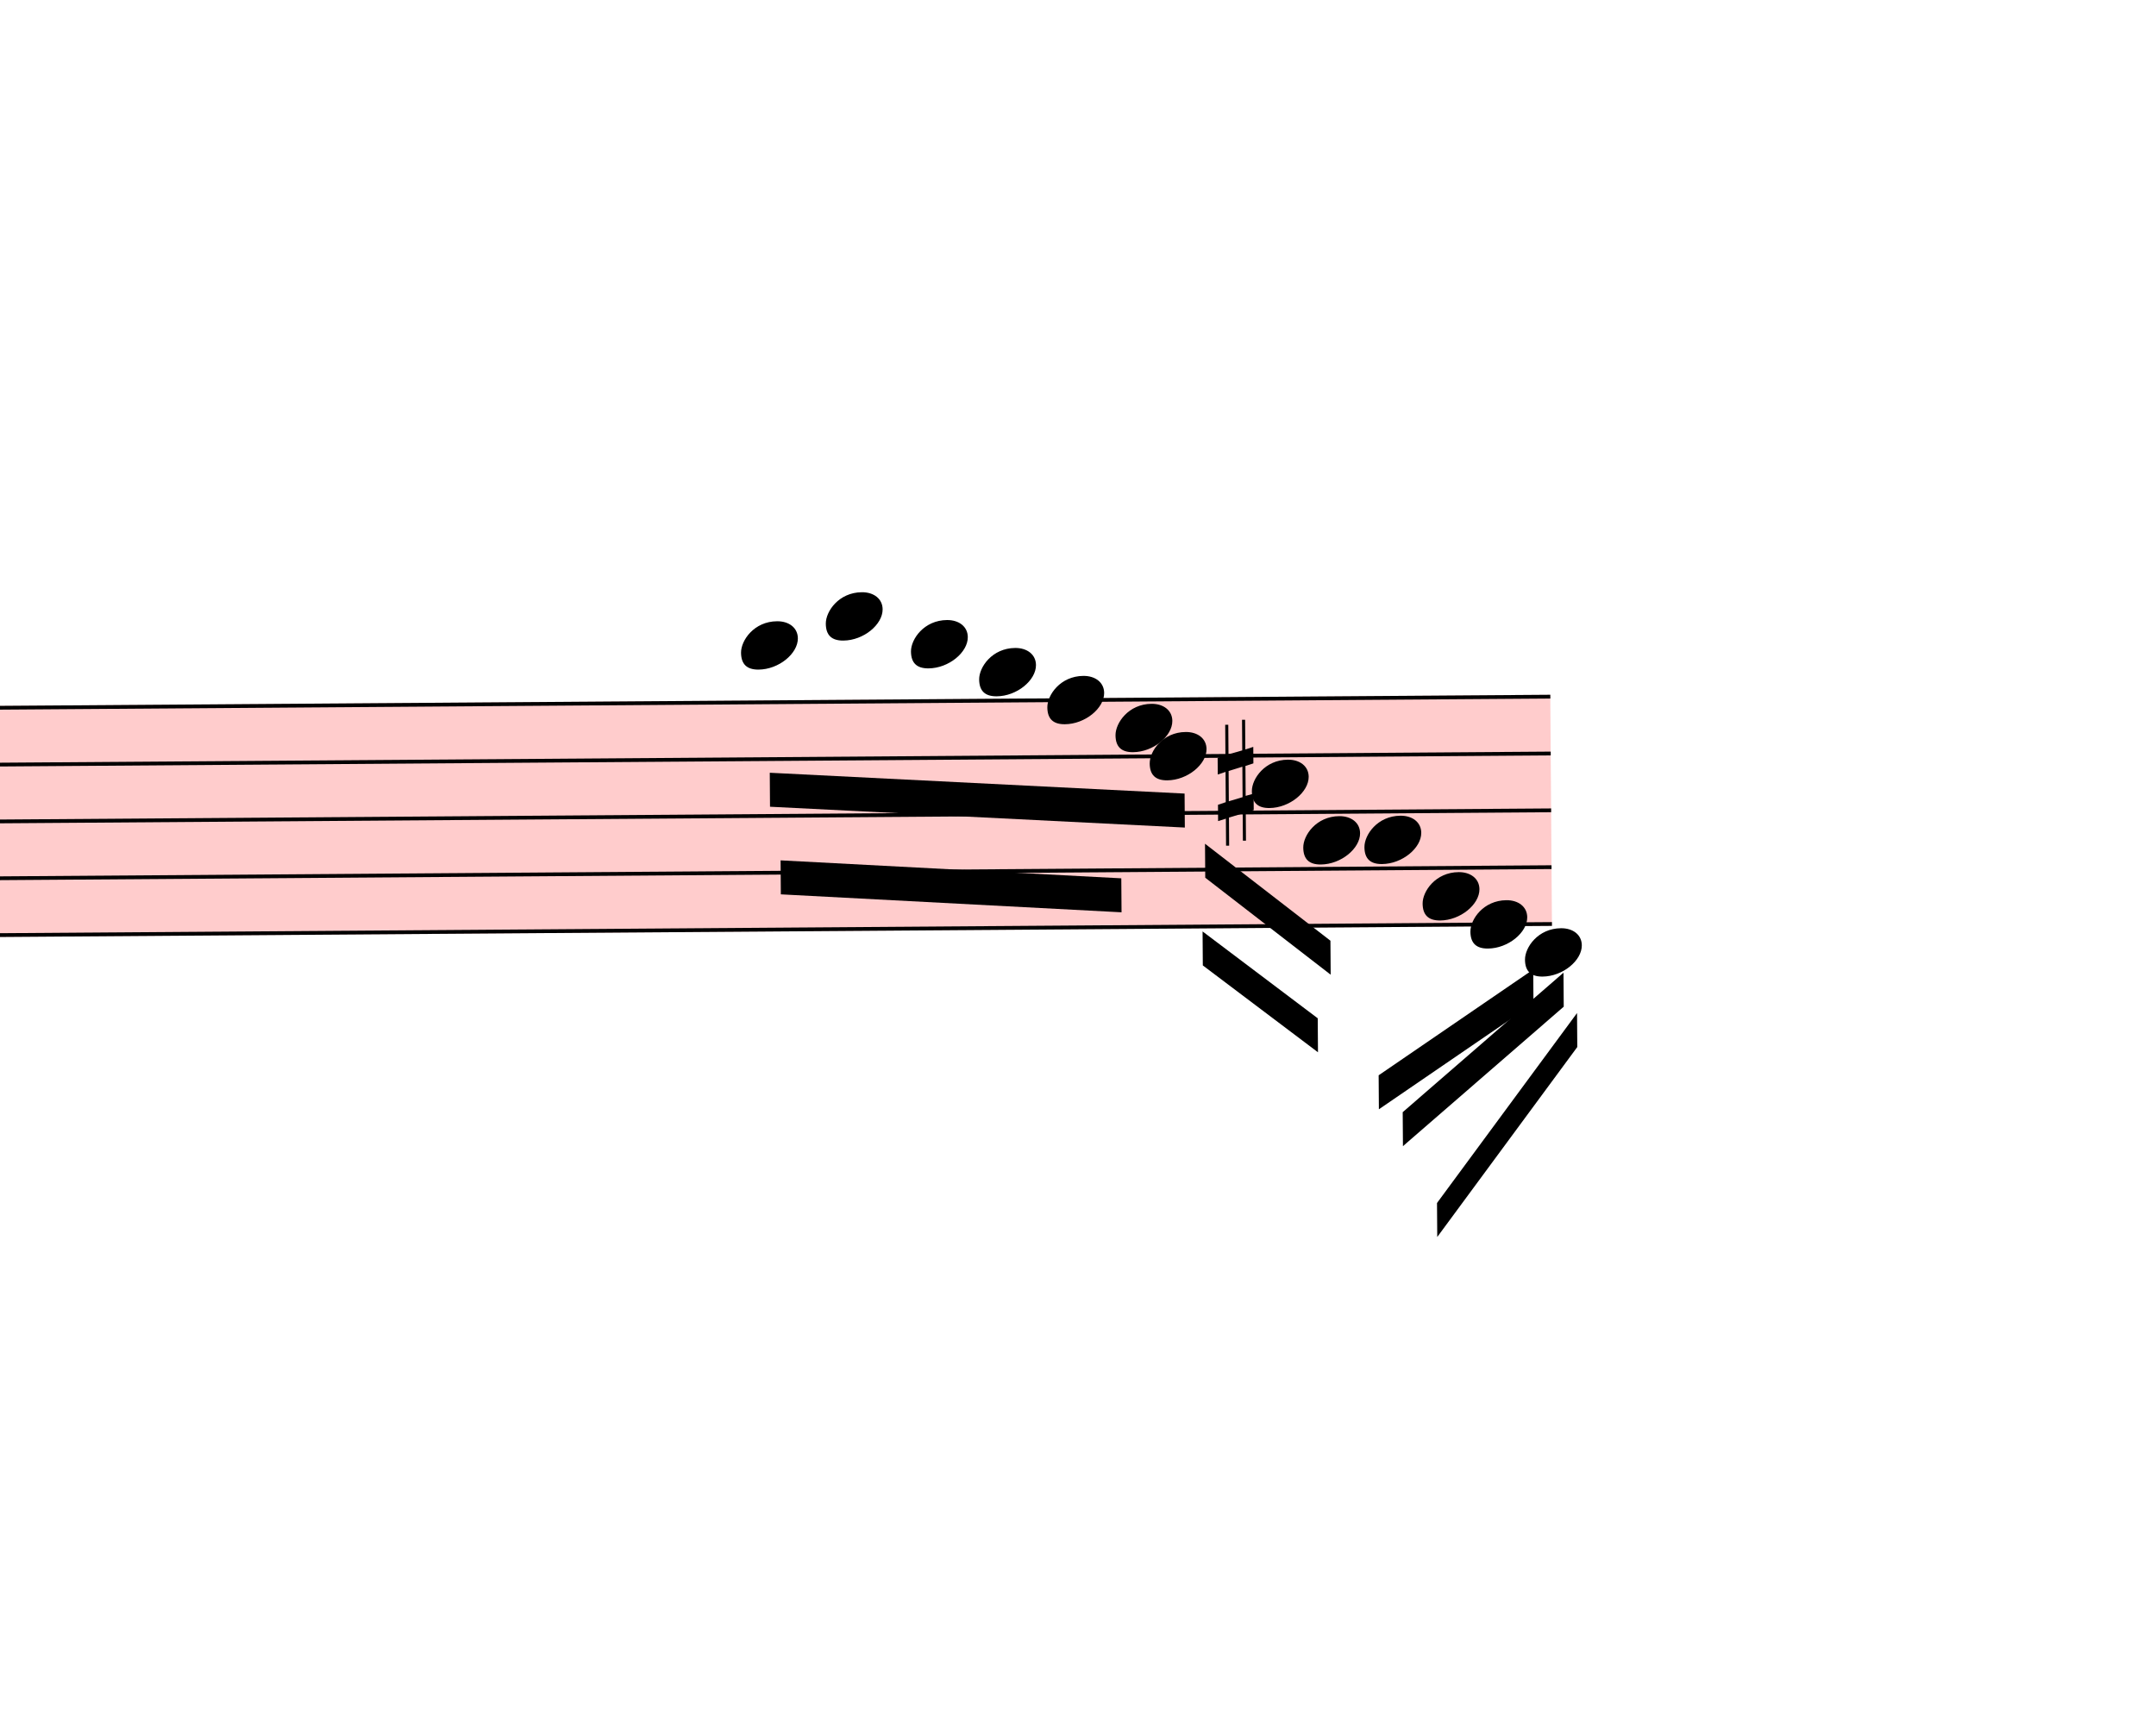
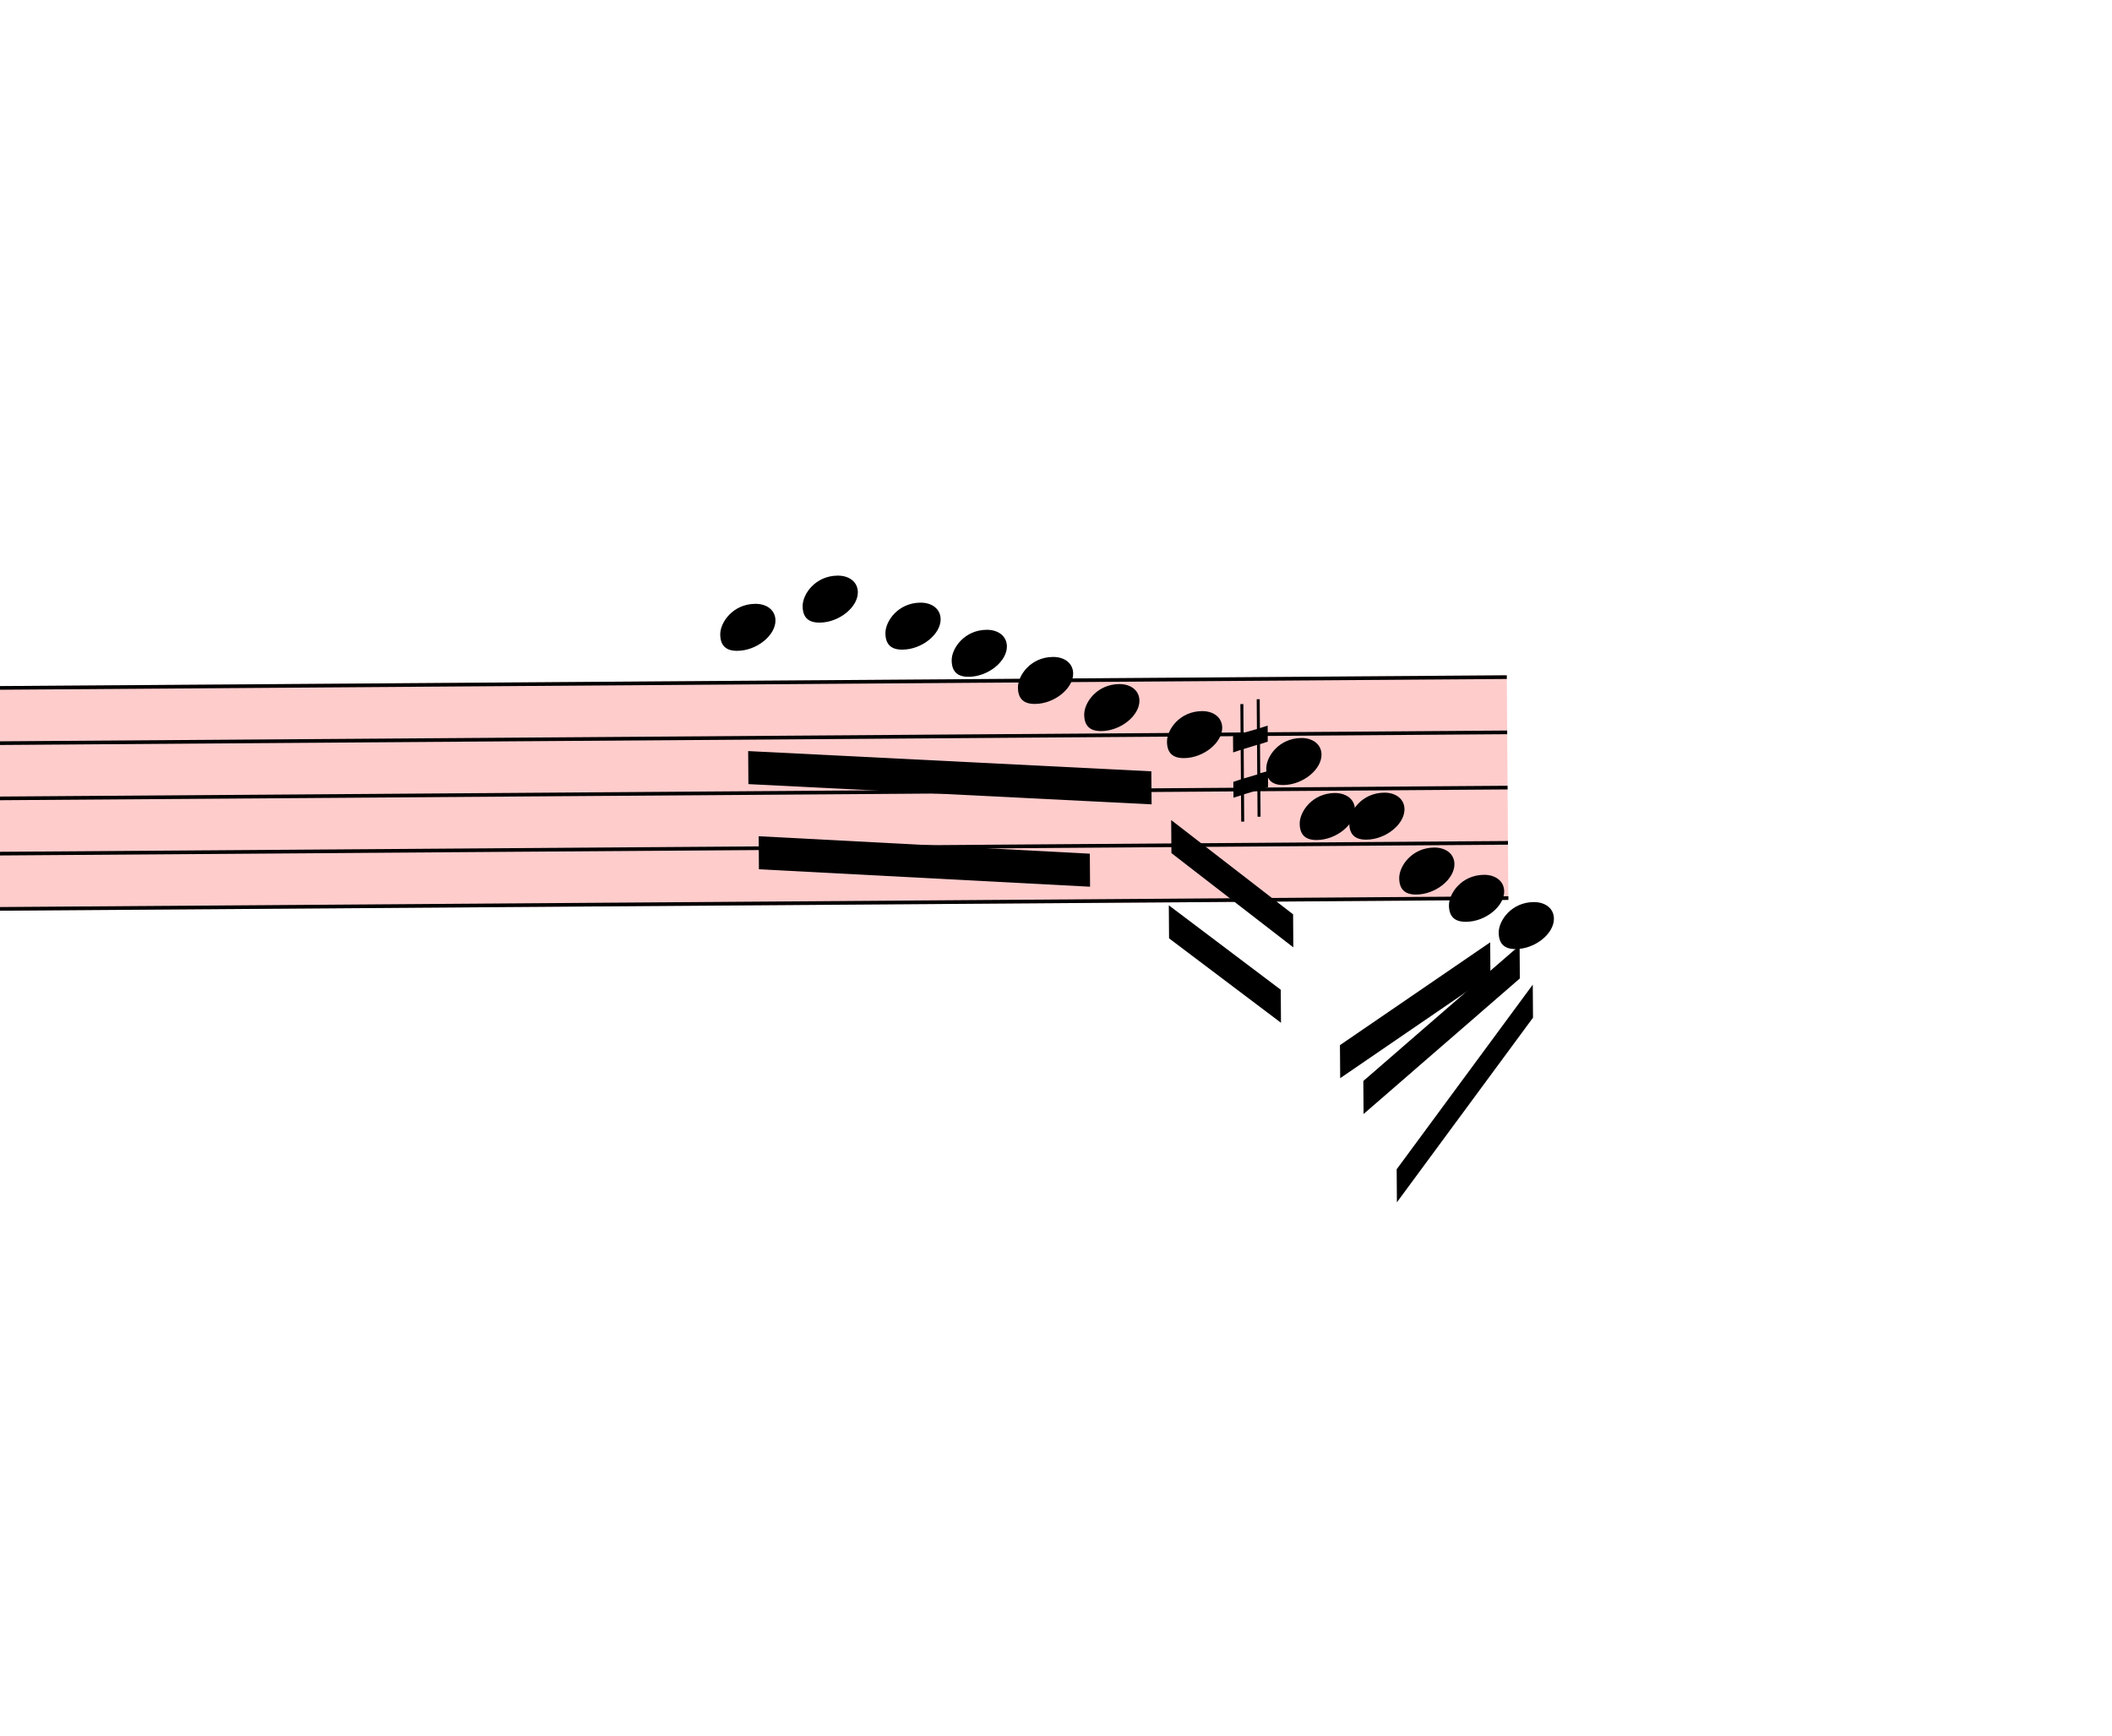
- <svg xmlns="http://www.w3.org/2000/svg" viewBox="21237 15412.25 5709 4578.25" version="1.1" overflow="visible">
+ <svg xmlns="http://www.w3.org/2000/svg" viewBox="21237 15412.25 5754 4728.75" version="1.1" overflow="visible">
  <defs>
    <style type="text/css">
    /* .staff * {
      fill: #000;
      stroke: #000;
    }

    .deletionBack {
      fill: #00000033;
    } */
  </style>
    <symbol id="sym_notehead_quarter" viewBox="0 0 1000 1000" overflow="inherit">
      <path transform="scale(1,-1)" d="M0 -39c0 68 73 172 200 172c66 0 114 -37 114 -95c0 -84 -106 -171 -218 -171c-64 0 -96 30 -96 94z" />
    </symbol>
    <symbol id="sym_accid_s" viewBox="0 0 1000 1000" overflow="inherit">
      <path transform="scale(1,-1)" d="M136 186v169h17v-164l44 14v-91l-44 -14v-165l44 12v-91l-44 -13v-155h-17v150l-76 -22v-155h-17v149l-43 -13v90l43 14v167l-43 -14v92l43 13v169h17v-163zM60 73v-167l76 22v168z" />
    </symbol>
  </defs>
  <g class="rastrums">
    <g class="rastrum" data-id="r40550855-7c68-4c33-aa49-b27d59f2db64" style="transform: rotate(-0.41deg); transform-origin: 2466px 17433px;">
      <g class="rastrum bounding-box" data-id="bbox-r40550855-7c68-4c33-aa49-b27d59f2db64">
        <rect x="2466" y="17433" width="22752" height="612" fill="#ff000033" />
      </g>
      <path d="M2466 17438 L25218 17438" stroke-width="10" stroke="black" />
      <path d="M2466 17588.5 L25218 17588.5" stroke-width="10" stroke="black" />
      <path d="M2466 17739 L25218 17739" stroke-width="10" stroke="black" />
      <path d="M2466 17889.5 L25218 17889.5" stroke-width="10" stroke="black" />
      <path d="M2466 18040 L25218 18040" stroke-width="10" stroke="black" />
    </g>
  </g>
  <g class="draft" data-label="4" data-id="d86384ed6-5d96-40f1-b4d6-c55aa6cbb73a">
    <g class="system" data-id="sf3082209-4533-4620-abed-71ae1b607915">
      <g class="staff" data-n="1" data-rastrum="r40550855-7c68-4c33-aa49-b27d59f2db64" style="transform: rotate(-0.41deg); transform-origin: 2466px 17433px;">
        <g class="note" data-id="d891948d3-903d-43dd-b2f5-a138a659ca54" data-stem.dir="down">
          <g class="notehead">
            <use href="#sym_notehead_quarter" height="480px" width="480px" x="23076" y="17287.5" />
          </g>
          <g class="ledgerLines above">
            <path d="M23037 17287.5 L23265 17287.5" stroke-width="18" />
          </g>
          <g class="stem">
            <path d="M23076 17287.5 L23076 17362.75" stroke-width="14" />
          </g>
        </g>
        <g class="note" data-id="daf64005f-f3a9-430f-a692-473e37ba1b18" data-stem.dir="down">
          <g class="notehead">
            <use href="#sym_notehead_quarter" height="480px" width="480px" x="23301" y="17212.25" />
          </g>
          <g class="ledgerLines above">
            <path d="M23262 17287.5 L23490 17287.5" stroke-width="18" />
          </g>
          <g class="stem">
            <path d="M23301 17212.25 L23301 17287.5" stroke-width="14" />
          </g>
        </g>
        <g class="note" data-id="d3eeb6da3-1b01-49e4-8d14-b984947e88a3" data-stem.dir="down">
          <g class="notehead">
            <use href="#sym_notehead_quarter" height="480px" width="480px" x="23526" y="17287.5" />
          </g>
          <g class="ledgerLines above">
            <path d="M23487 17287.5 L23715 17287.5" stroke-width="18" />
          </g>
          <g class="stem">
            <path d="M23526 17287.5 L23526 17362.75" stroke-width="14" />
          </g>
        </g>
        <g class="note" data-id="d86dd0f5b-bd68-4158-8539-f48769232b69" data-stem.dir="down">
          <g class="notehead">
            <use href="#sym_notehead_quarter" height="480px" width="480px" x="23706" y="17362.75" />
          </g>
          <g class="ledgerLines above" />
          <g class="stem">
            <path d="M23706 17362.75 L23706 17438" stroke-width="14" />
          </g>
        </g>
        <g class="note" data-id="d3ff1059d-a6a6-4035-acf3-5dde9166b7d5" data-stem.dir="down">
          <g class="notehead">
            <use href="#sym_notehead_quarter" height="480px" width="480px" x="23886" y="17438" />
          </g>
          <g class="stem">
            <path d="M23886 17438 L23886 17513.25" stroke-width="14" />
          </g>
        </g>
        <g class="note" data-id="d66140e2f-4c7e-4ed1-9f37-921d726e12a4" data-stem.dir="down">
          <g class="notehead">
            <use href="#sym_notehead_quarter" height="480px" width="480px" x="24066" y="17513.25" />
          </g>
          <g class="stem">
            <path d="M24066 17513.25 L24066 17588.5" stroke-width="14" />
          </g>
        </g>
        <g class="note" data-id="d766bac7e-15ea-4271-b240-ffcbd04d7c01" data-stem.dir="down">
          <g class="notehead">
-             <use href="#sym_notehead_quarter" height="480px" width="480px" x="24156" y="17588.5" />
+             <use href="#sym_notehead_quarter" height="480px" width="480px" x="24291" y="17588.5" />
          </g>
          <g class="stem">
-             <path d="M24156 17588.5 L24156 17814.25" stroke-width="14" />
+             <path d="M24291 17588.5 L24291 18115.25" stroke-width="14" />
          </g>
        </g>
        <g class="note" data-id="d5e0d18d8-dd48-44ca-bf12-2220e8c3b863" data-stem.dir="down">
          <g class="notehead">
-             <use href="#sym_notehead_quarter" height="480px" width="480px" x="24426" y="17663.75" />
+             <use href="#sym_notehead_quarter" height="480px" width="480px" x="24561" y="17663.75" />
          </g>
          <g class="stem">
-             <path d="M24426 17663.75 L24426 17739" stroke-width="14" />
+             <path d="M24561 17663.75 L24561 18040" stroke-width="14" />
          </g>
        </g>
        <g class="note" data-id="d04f2c286-4c13-497e-be44-c87d21ccba42" data-stem.dir="down">
          <g class="notehead">
-             <use href="#sym_notehead_quarter" height="480px" width="480px" x="24561" y="17814.25" />
+             <use href="#sym_notehead_quarter" height="480px" width="480px" x="24651" y="17814.25" />
          </g>
          <g class="stem">
-             <path d="M24561 17814.25 L24561 17889.5" stroke-width="14" />
+             <path d="M24651 17814.25 L24651 18040" stroke-width="14" />
          </g>
        </g>
        <g class="note" data-id="d1b73b070-432d-4806-abd8-921eacb23568" data-stem.dir="down">
          <g class="notehead">
-             <use href="#sym_notehead_quarter" height="480px" width="480px" x="24723" y="17814.25" />
+             <use href="#sym_notehead_quarter" height="480px" width="480px" x="24786" y="17814.25" />
          </g>
          <g class="stem">
-             <path d="M24723 17814.25 L24723 17889.5" stroke-width="14" />
+             <path d="M24786 17814.25 L24786 18115.25" stroke-width="14" />
          </g>
        </g>
        <g class="note" data-id="db8e45b7c-79c0-4907-af44-b354637187be" data-stem.dir="down">
          <g class="notehead">
-             <use href="#sym_notehead_quarter" height="480px" width="480px" x="24876" y="17964.75" />
+             <use href="#sym_notehead_quarter" height="480px" width="480px" x="24921" y="17964.75" />
          </g>
          <g class="stem">
-             <path d="M24876 17964.75 L24876 18040" stroke-width="14" />
+             <path d="M24921 17964.75 L24921 18115.25" stroke-width="14" />
          </g>
        </g>
        <g class="note" data-id="d62fd3400-3110-4e09-a9e0-4490b58c66d9" data-stem.dir="down">
          <g class="notehead">
-             <use href="#sym_notehead_quarter" height="480px" width="480px" x="25002" y="18040" />
+             <use href="#sym_notehead_quarter" height="480px" width="480px" x="25056" y="18040" />
          </g>
          <g class="stem">
-             <path d="M25002 18040 L25002 18115.25" stroke-width="14" />
+             <path d="M25056 18040 L25056 18190.5" stroke-width="14" />
          </g>
        </g>
        <g class="note" data-id="d745c6cc8-0a0a-4055-bde7-0d799458c1d3" data-stem.dir="down">
          <g class="notehead">
-             <use href="#sym_notehead_quarter" height="480px" width="480px" x="25146" y="18115.25" />
+             <use href="#sym_notehead_quarter" height="480px" width="480px" x="25191" y="18115.25" />
          </g>
          <g class="ledgerLines below" />
          <g class="stem">
-             <path d="M25146 18115.25 L25146 18190.5" stroke-width="14" />
+             <path d="M25191 18115.25 L25191 18341" stroke-width="14" />
          </g>
        </g>
        <g class="accid" data-id="d4b5263fa-396f-48dd-a2c4-70f422628aad">
-           <use href="#sym_accid_s" height="480px" width="480px" x="24336" y="17663.75" />
+           <use href="#sym_accid_s" height="480px" width="480px" x="24471" y="17663.75" />
        </g>
      </g>
      <g class="beam" data-id="bcd6932aa-1463-4546-ae87-bf620fa39d98" style="transform: rotate(-0.41deg); transform-origin: 2466px 17433px;">
        <polygon points="24300.9,17820.9 24631.2,18080.1 24631.2,18170.1 24300.9,17910.9" stroke-opacity="1" fill-opacity="1" />
      </g>
      <g class="beam" data-id="b9236b184-600b-490e-a13a-d04888d5733d" style="transform: rotate(-0.41deg); transform-origin: 2466px 17433px;">
        <polygon points="24292.8,18053.1 24596.1,18285.3 24596.1,18375.3 24292.8,18143.1" stroke-opacity="1" fill-opacity="1" />
      </g>
      <g class="beam" data-id="b714ae0fd-1c98-440e-9b9c-fc6ea2e53046" style="transform: rotate(-0.41deg); transform-origin: 2466px 17433px;">
        <polygon points="23149.8,17624.7 24247.8,17687.7 24247.8,17777.7 23149.8,17714.7" stroke-opacity="1" fill-opacity="1" />
      </g>
      <g class="beam" data-id="bbe011372-f75b-4b27-89fa-f9c963bb0efe" style="transform: rotate(-0.41deg); transform-origin: 2466px 17433px;">
        <polygon points="23176.8,17856.9 24078.6,17910.9 24078.6,18000.9 23176.8,17946.9" stroke-opacity="1" fill-opacity="1" />
      </g>
      <g class="beam" data-id="bcad406b0-7f70-4cca-afb7-f974026553a4" style="transform: rotate(-0.41deg); transform-origin: 2466px 17433px;">
        <polygon points="24756.3,18437.4 25167.6,18160.2 25167.6,18250.2 24756.3,18527.4" stroke-opacity="1" fill-opacity="1" />
      </g>
      <g class="beam" data-id="b9df0fc67-e6b4-4af9-a3da-288ea59160b1" style="transform: rotate(-0.41deg); transform-origin: 2466px 17433px;">
        <polygon points="24819.3,18535.5 25247.7,18169.2 25247.7,18259.2 24819.3,18625.5" stroke-opacity="1" fill-opacity="1" />
      </g>
      <g class="beam" data-id="b82dda62a-b1d8-4684-bad4-d44d46aa6494" style="transform: rotate(-0.41deg); transform-origin: 2466px 17433px;">
        <polygon points="24908.4,18776.7 25282.8,18276.3 25282.8,18366.3 24908.4,18866.7" stroke-opacity="1" fill-opacity="1" />
      </g>
    </g>
    <g class="deletions" />
  </g>
</svg>
